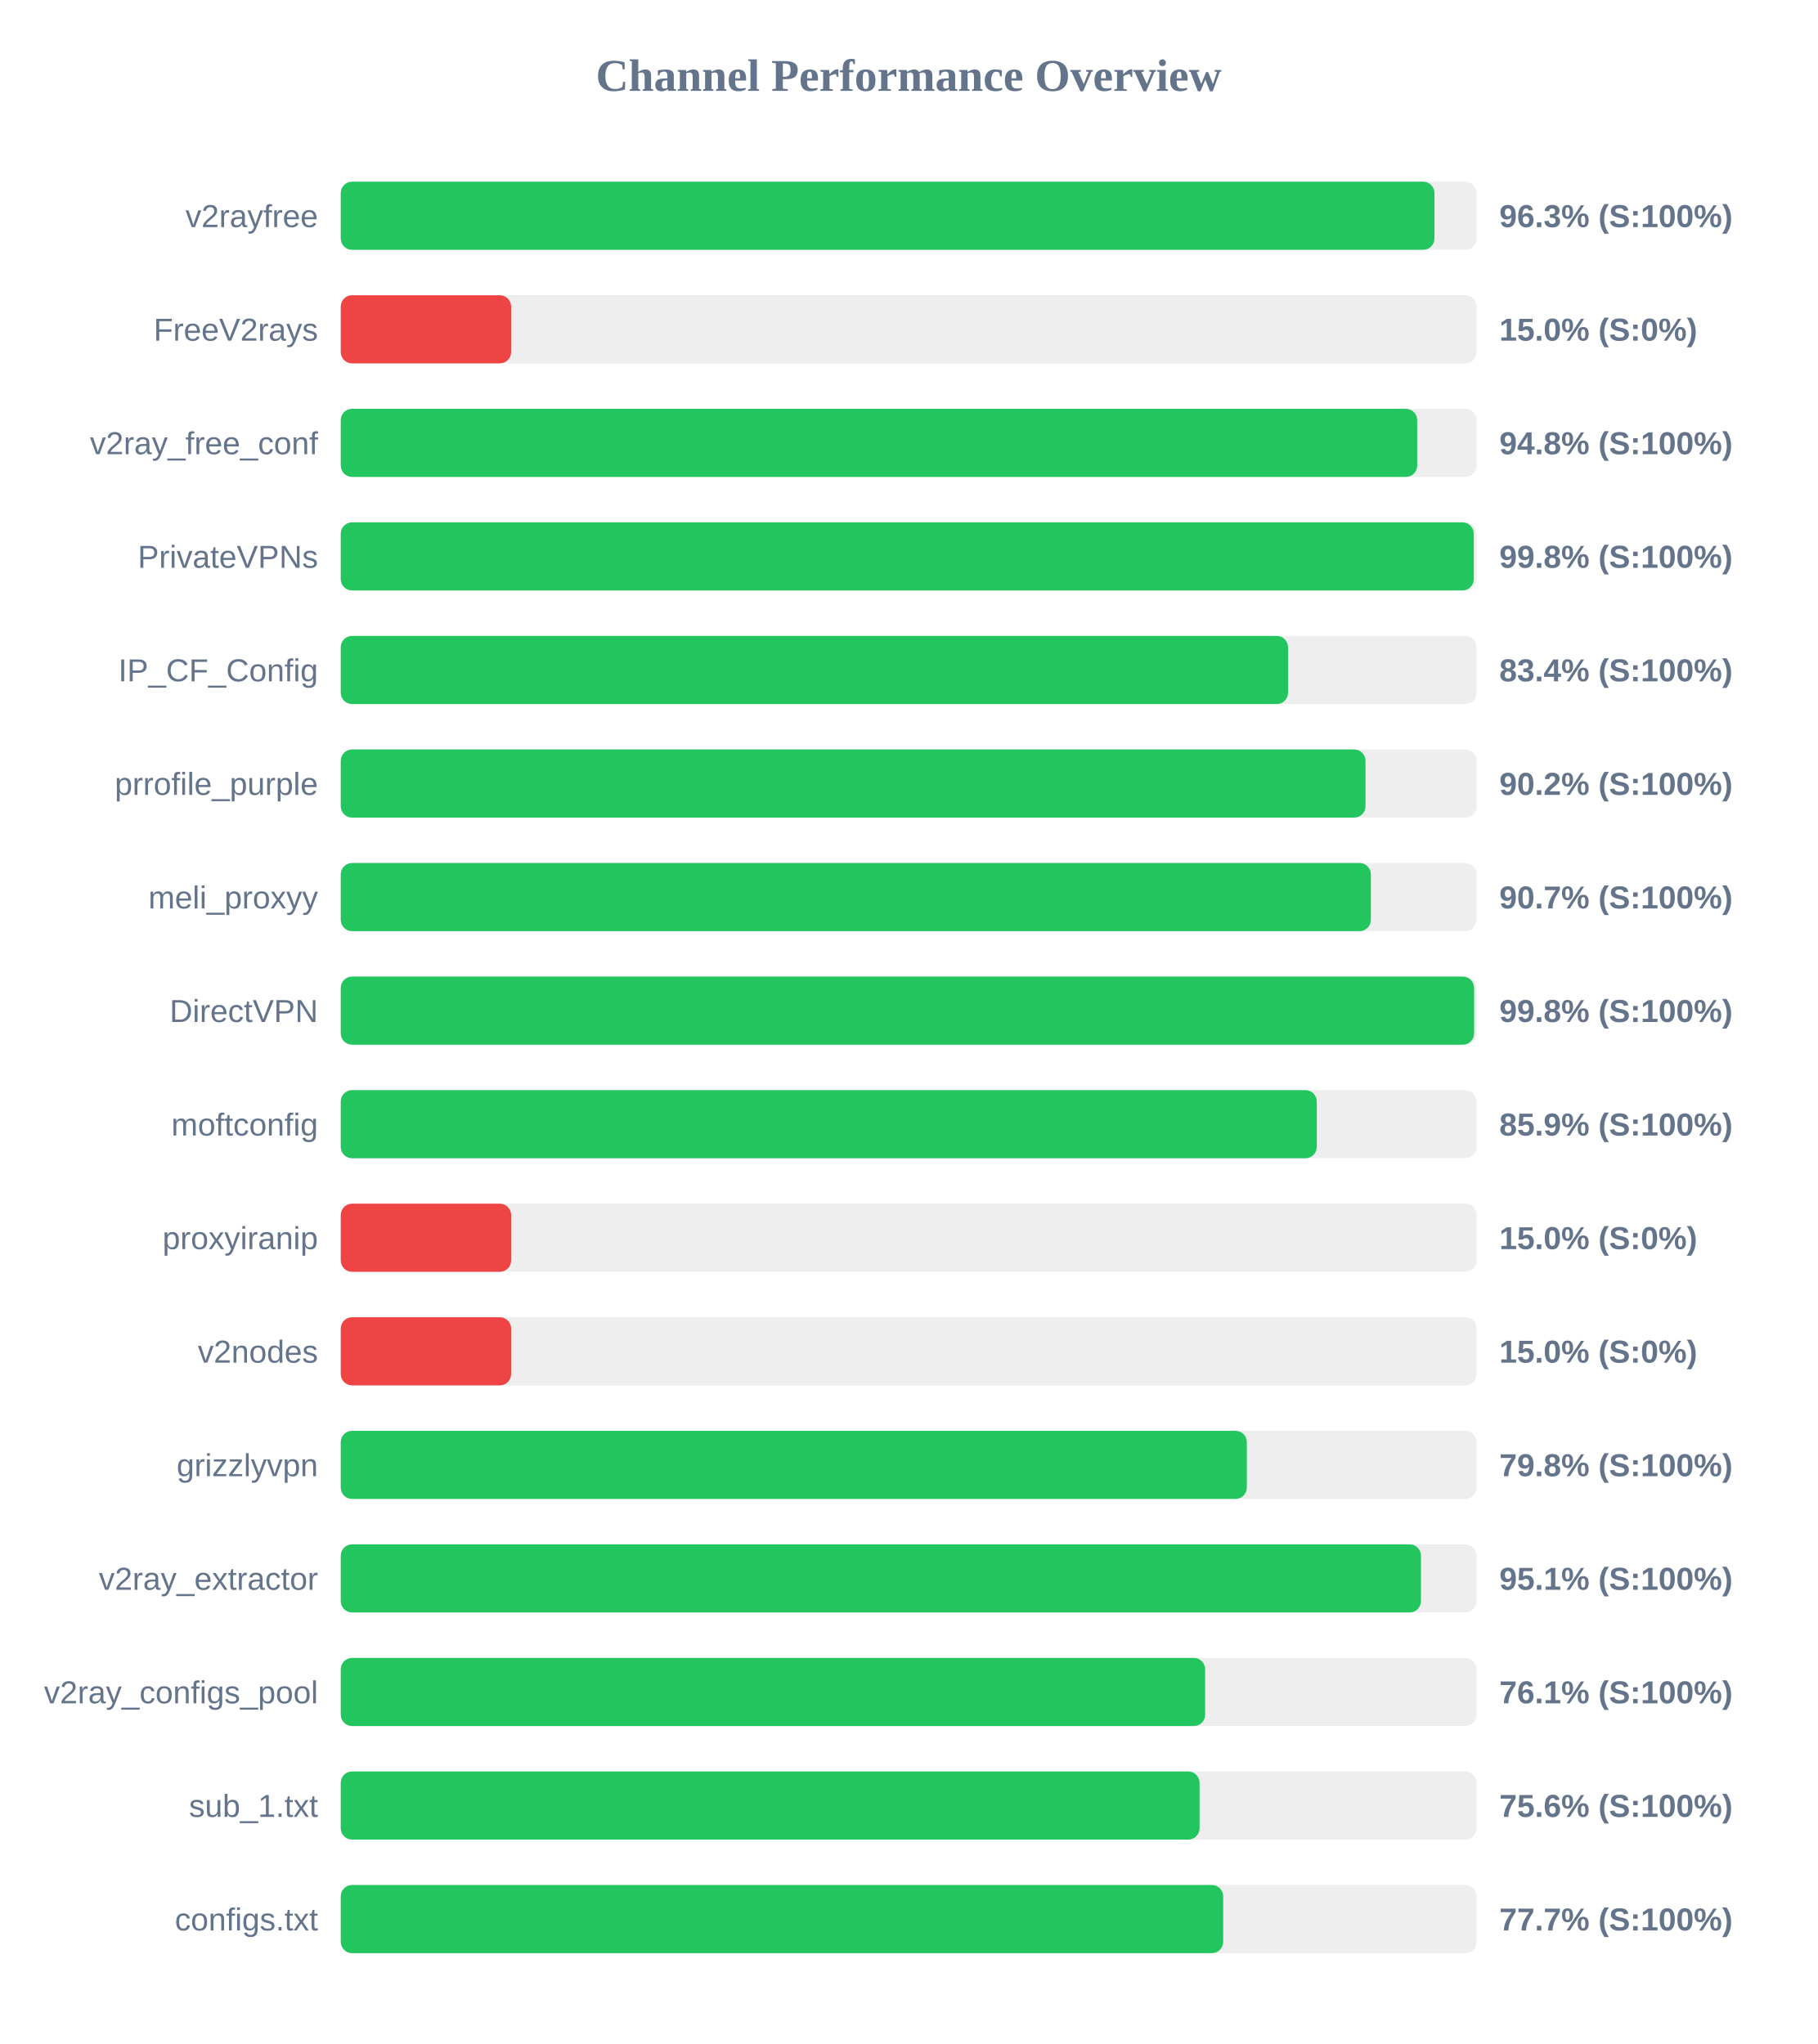
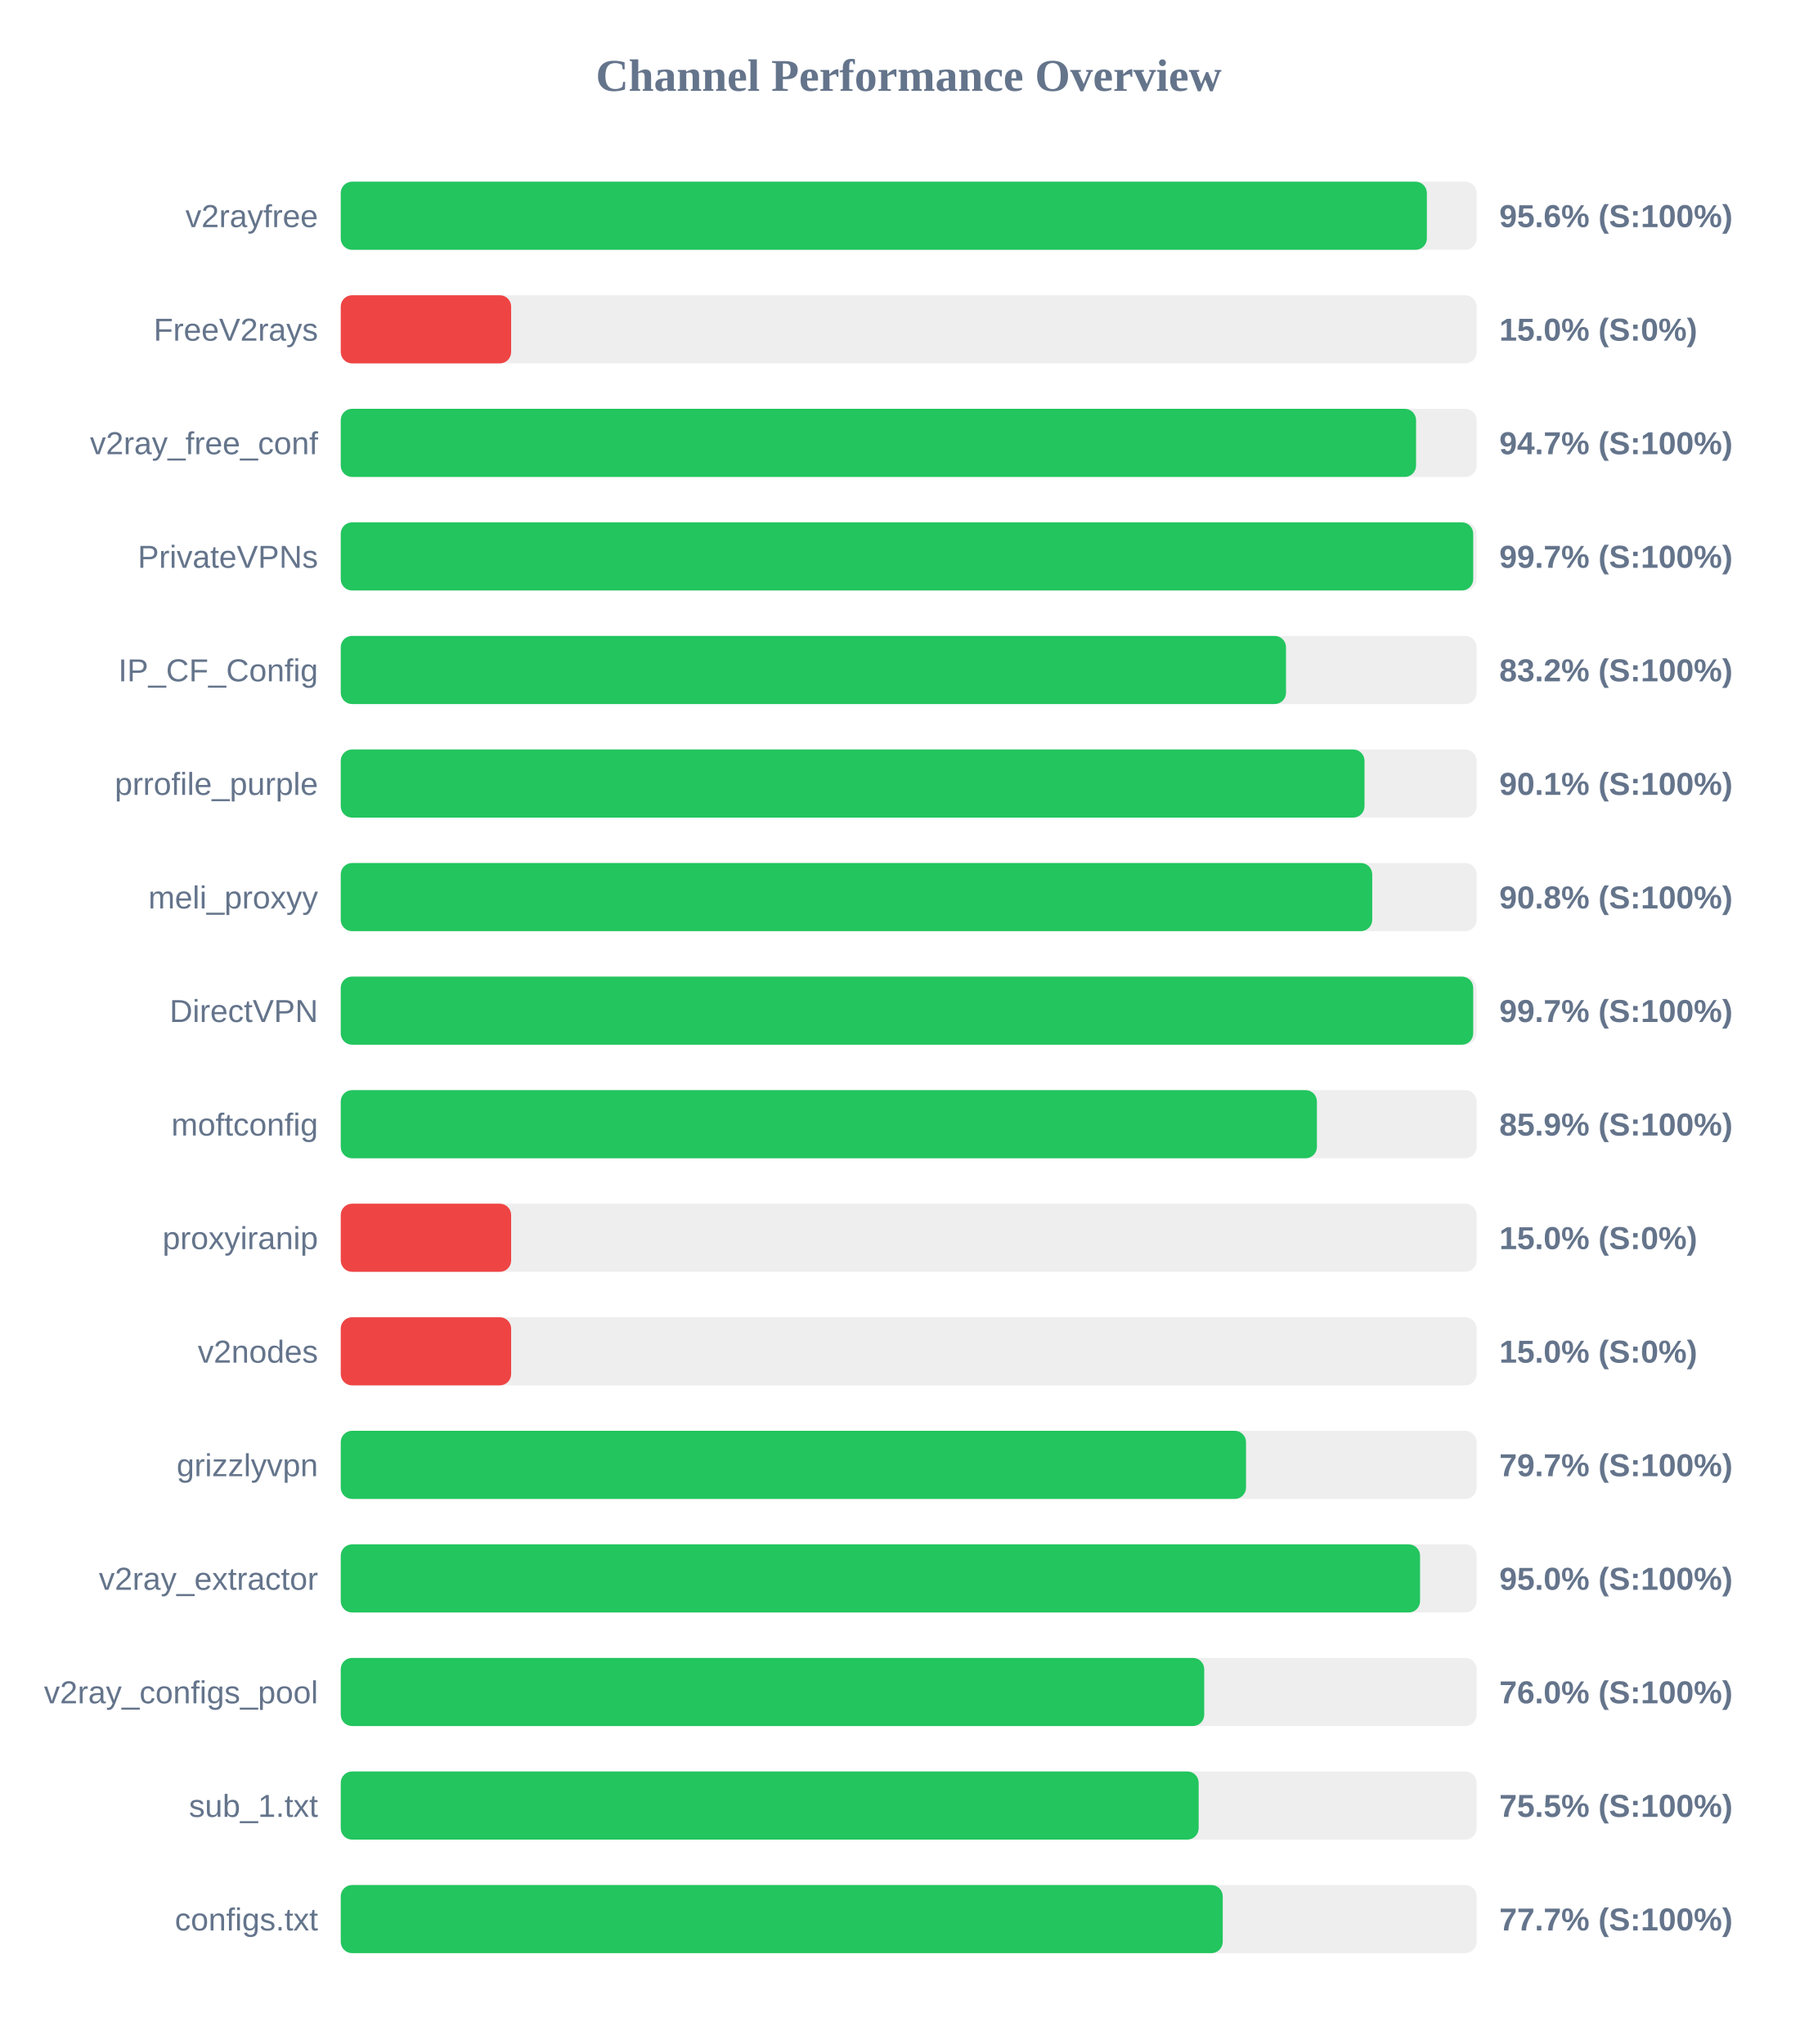
<svg xmlns="http://www.w3.org/2000/svg" width="800" height="900" version="1.1">
  <style>
        .row { font: 14px Arial; fill: #64748b; }
        .score { font: bold 14px Arial; fill: #64748b; }
    </style>
  <text x="400" y="40" text-anchor="middle" font-size="20px" font-weight="bold" fill="#64748b">Channel Performance Overview</text>
  <rect x="150" y="80" width="500" height="30" fill="#eee" rx="5" />
-   <rect x="150" y="80" width="481.45" height="30" fill="#22c55e" rx="5" />
+   <rect x="150" y="80" width="478.1" height="30" fill="#22c55e" rx="5" />
  <text x="140" y="100" text-anchor="end" class="row">v2rayfree</text>
-   <text x="660" y="100" text-anchor="start" class="score">96.3% (S:100%)</text>
+   <text x="660" y="100" text-anchor="start" class="score">95.6% (S:100%)</text>
  <rect x="150" y="130" width="500" height="30" fill="#eee" rx="5" />
  <rect x="150" y="130" width="75.0" height="30" fill="#ef4444" rx="5" />
  <text x="140" y="150" text-anchor="end" class="row">FreeV2rays</text>
  <text x="660" y="150" text-anchor="start" class="score">15.0% (S:0%)</text>
  <rect x="150" y="180" width="500" height="30" fill="#eee" rx="5" />
-   <rect x="150" y="180" width="473.85" height="30" fill="#22c55e" rx="5" />
+   <rect x="150" y="180" width="473.35" height="30" fill="#22c55e" rx="5" />
  <text x="140" y="200" text-anchor="end" class="row">v2ray_free_conf</text>
-   <text x="660" y="200" text-anchor="start" class="score">94.8% (S:100%)</text>
+   <text x="660" y="200" text-anchor="start" class="score">94.7% (S:100%)</text>
  <rect x="150" y="230" width="500" height="30" fill="#eee" rx="5" />
-   <rect x="150" y="230" width="498.75" height="30" fill="#22c55e" rx="5" />
+   <rect x="150" y="230" width="498.5" height="30" fill="#22c55e" rx="5" />
  <text x="140" y="250" text-anchor="end" class="row">PrivateVPNs</text>
-   <text x="660" y="250" text-anchor="start" class="score">99.8% (S:100%)</text>
+   <text x="660" y="250" text-anchor="start" class="score">99.7% (S:100%)</text>
  <rect x="150" y="280" width="500" height="30" fill="#eee" rx="5" />
-   <rect x="150" y="280" width="417.0" height="30" fill="#22c55e" rx="5" />
+   <rect x="150" y="280" width="416.1" height="30" fill="#22c55e" rx="5" />
  <text x="140" y="300" text-anchor="end" class="row">IP_CF_Config</text>
-   <text x="660" y="300" text-anchor="start" class="score">83.4% (S:100%)</text>
+   <text x="660" y="300" text-anchor="start" class="score">83.2% (S:100%)</text>
  <rect x="150" y="330" width="500" height="30" fill="#eee" rx="5" />
-   <rect x="150" y="330" width="451.1" height="30" fill="#22c55e" rx="5" />
+   <rect x="150" y="330" width="450.65" height="30" fill="#22c55e" rx="5" />
  <text x="140" y="350" text-anchor="end" class="row">prrofile_purple</text>
-   <text x="660" y="350" text-anchor="start" class="score">90.2% (S:100%)</text>
+   <text x="660" y="350" text-anchor="start" class="score">90.1% (S:100%)</text>
  <rect x="150" y="380" width="500" height="30" fill="#eee" rx="5" />
-   <rect x="150" y="380" width="453.45" height="30" fill="#22c55e" rx="5" />
+   <rect x="150" y="380" width="454.05" height="30" fill="#22c55e" rx="5" />
  <text x="140" y="400" text-anchor="end" class="row">meli_proxyy</text>
-   <text x="660" y="400" text-anchor="start" class="score">90.7% (S:100%)</text>
+   <text x="660" y="400" text-anchor="start" class="score">90.8% (S:100%)</text>
  <rect x="150" y="430" width="500" height="30" fill="#eee" rx="5" />
-   <rect x="150" y="430" width="498.9" height="30" fill="#22c55e" rx="5" />
+   <rect x="150" y="430" width="498.5" height="30" fill="#22c55e" rx="5" />
  <text x="140" y="450" text-anchor="end" class="row">DirectVPN</text>
-   <text x="660" y="450" text-anchor="start" class="score">99.8% (S:100%)</text>
+   <text x="660" y="450" text-anchor="start" class="score">99.7% (S:100%)</text>
  <rect x="150" y="480" width="500" height="30" fill="#eee" rx="5" />
-   <rect x="150" y="480" width="429.65" height="30" fill="#22c55e" rx="5" />
+   <rect x="150" y="480" width="429.7" height="30" fill="#22c55e" rx="5" />
  <text x="140" y="500" text-anchor="end" class="row">moftconfig</text>
  <text x="660" y="500" text-anchor="start" class="score">85.9% (S:100%)</text>
  <rect x="150" y="530" width="500" height="30" fill="#eee" rx="5" />
  <rect x="150" y="530" width="75.0" height="30" fill="#ef4444" rx="5" />
  <text x="140" y="550" text-anchor="end" class="row">proxyiranip</text>
  <text x="660" y="550" text-anchor="start" class="score">15.0% (S:0%)</text>
  <rect x="150" y="580" width="500" height="30" fill="#eee" rx="5" />
  <rect x="150" y="580" width="75.0" height="30" fill="#ef4444" rx="5" />
  <text x="140" y="600" text-anchor="end" class="row">v2nodes</text>
  <text x="660" y="600" text-anchor="start" class="score">15.0% (S:0%)</text>
  <rect x="150" y="630" width="500" height="30" fill="#eee" rx="5" />
-   <rect x="150" y="630" width="398.85" height="30" fill="#22c55e" rx="5" />
+   <rect x="150" y="630" width="398.5" height="30" fill="#22c55e" rx="5" />
  <text x="140" y="650" text-anchor="end" class="row">grizzlyvpn</text>
-   <text x="660" y="650" text-anchor="start" class="score">79.8% (S:100%)</text>
+   <text x="660" y="650" text-anchor="start" class="score">79.7% (S:100%)</text>
  <rect x="150" y="680" width="500" height="30" fill="#eee" rx="5" />
-   <rect x="150" y="680" width="475.5" height="30" fill="#22c55e" rx="5" />
+   <rect x="150" y="680" width="475.1" height="30" fill="#22c55e" rx="5" />
  <text x="140" y="700" text-anchor="end" class="row">v2ray_extractor</text>
-   <text x="660" y="700" text-anchor="start" class="score">95.1% (S:100%)</text>
+   <text x="660" y="700" text-anchor="start" class="score">95.0% (S:100%)</text>
  <rect x="150" y="730" width="500" height="30" fill="#eee" rx="5" />
-   <rect x="150" y="730" width="380.5" height="30" fill="#22c55e" rx="5" />
+   <rect x="150" y="730" width="380.1" height="30" fill="#22c55e" rx="5" />
  <text x="140" y="750" text-anchor="end" class="row">v2ray_configs_pool</text>
-   <text x="660" y="750" text-anchor="start" class="score">76.1% (S:100%)</text>
+   <text x="660" y="750" text-anchor="start" class="score">76.0% (S:100%)</text>
  <rect x="150" y="780" width="500" height="30" fill="#eee" rx="5" />
-   <rect x="150" y="780" width="378.05" height="30" fill="#22c55e" rx="5" />
+   <rect x="150" y="780" width="377.65" height="30" fill="#22c55e" rx="5" />
  <text x="140" y="800" text-anchor="end" class="row">sub_1.txt</text>
-   <text x="660" y="800" text-anchor="start" class="score">75.6% (S:100%)</text>
+   <text x="660" y="800" text-anchor="start" class="score">75.5% (S:100%)</text>
  <rect x="150" y="830" width="500" height="30" fill="#eee" rx="5" />
-   <rect x="150" y="830" width="388.45" height="30" fill="#22c55e" rx="5" />
+   <rect x="150" y="830" width="388.25" height="30" fill="#22c55e" rx="5" />
  <text x="140" y="850" text-anchor="end" class="row">configs.txt</text>
  <text x="660" y="850" text-anchor="start" class="score">77.7% (S:100%)</text>
</svg>
